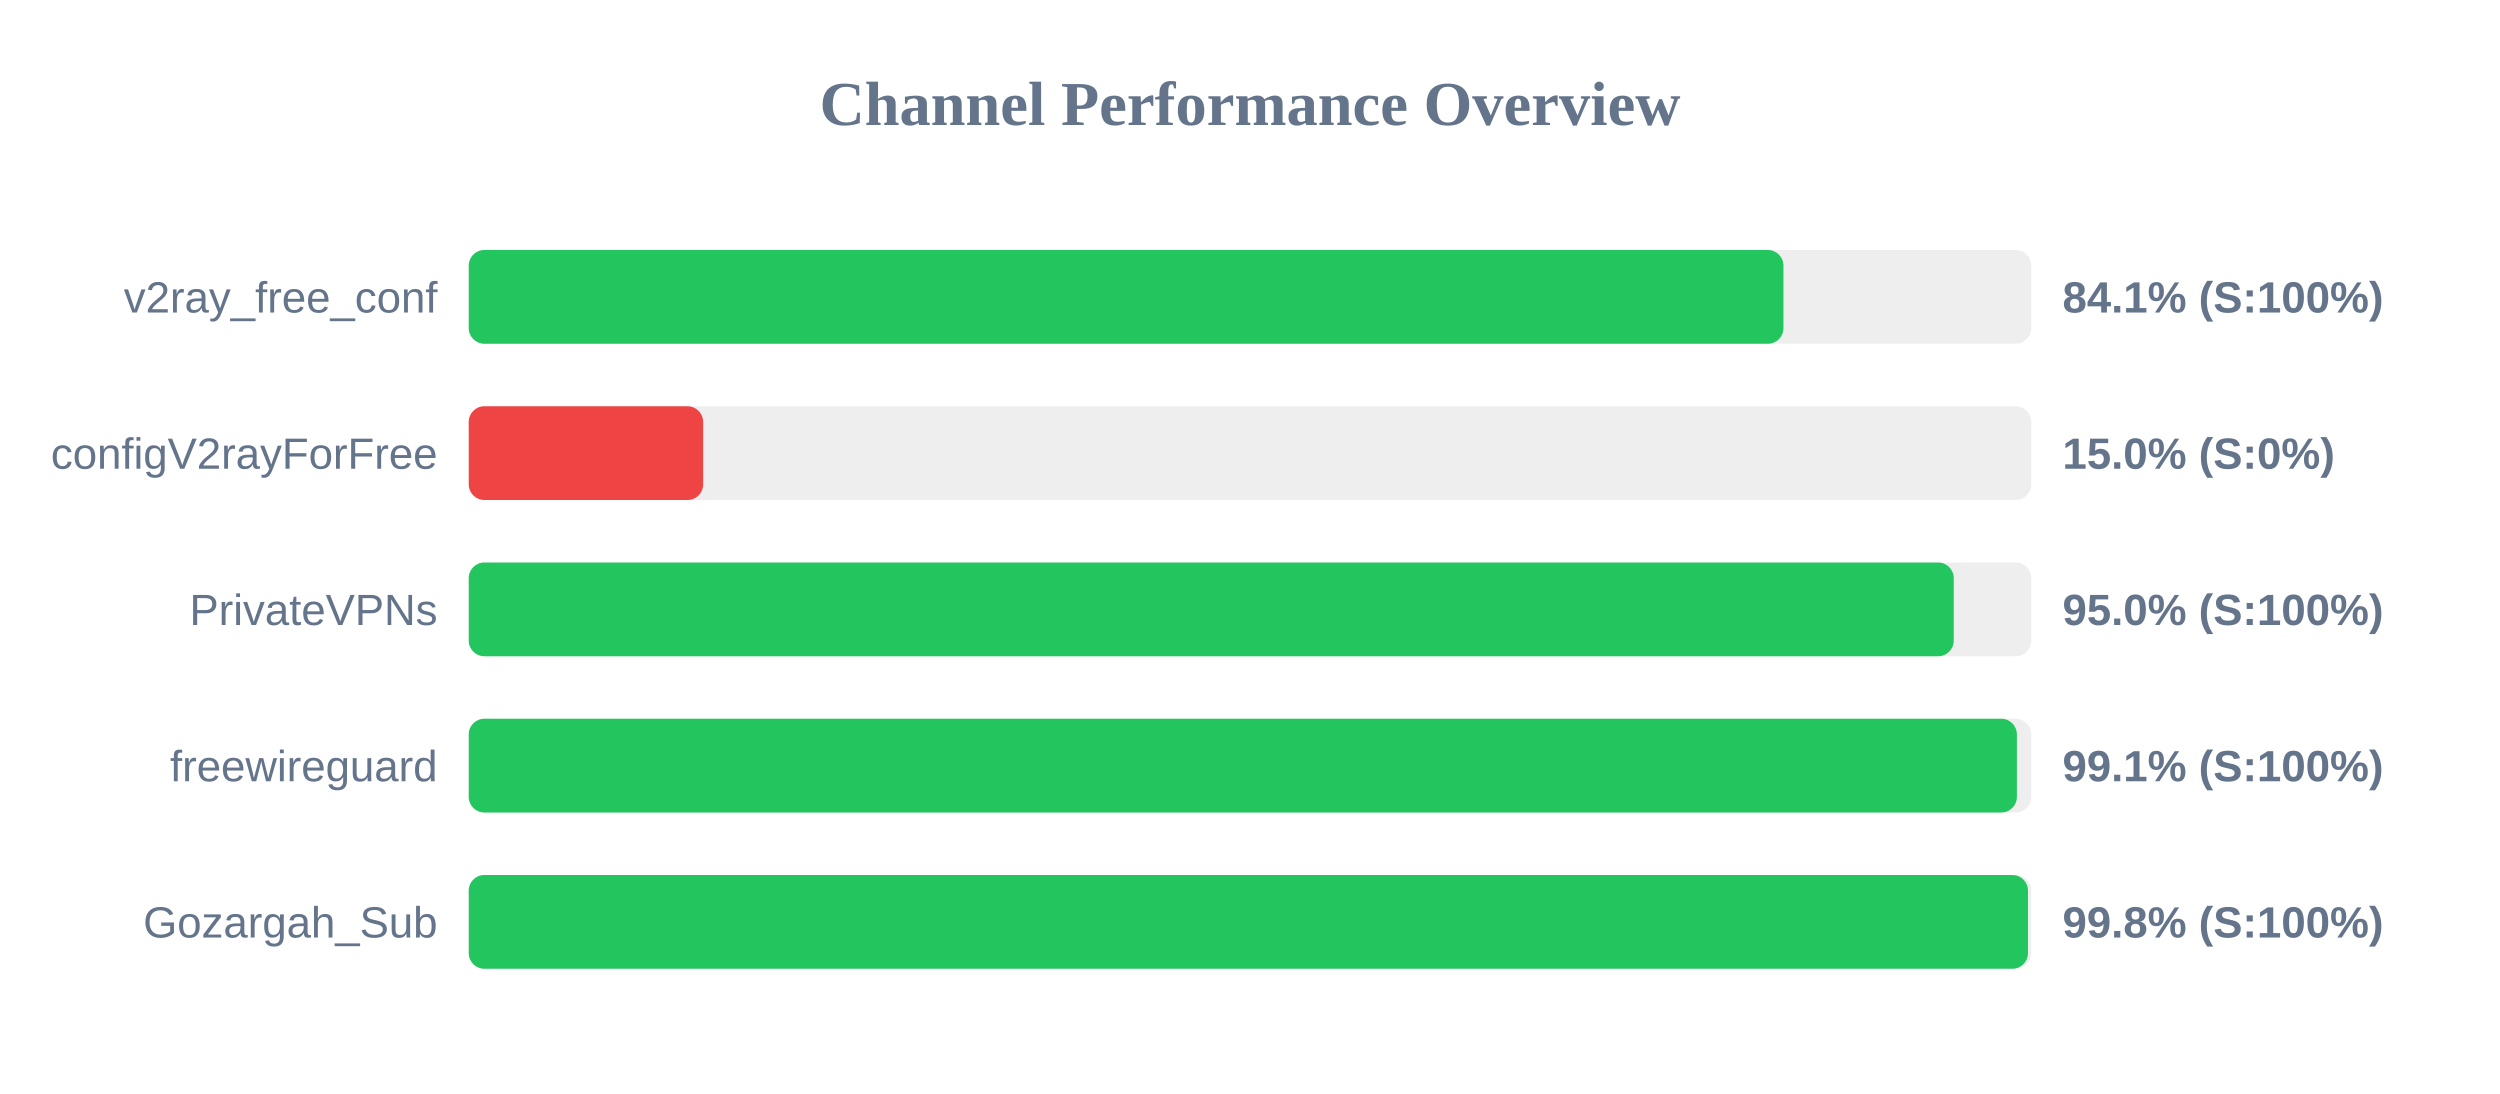
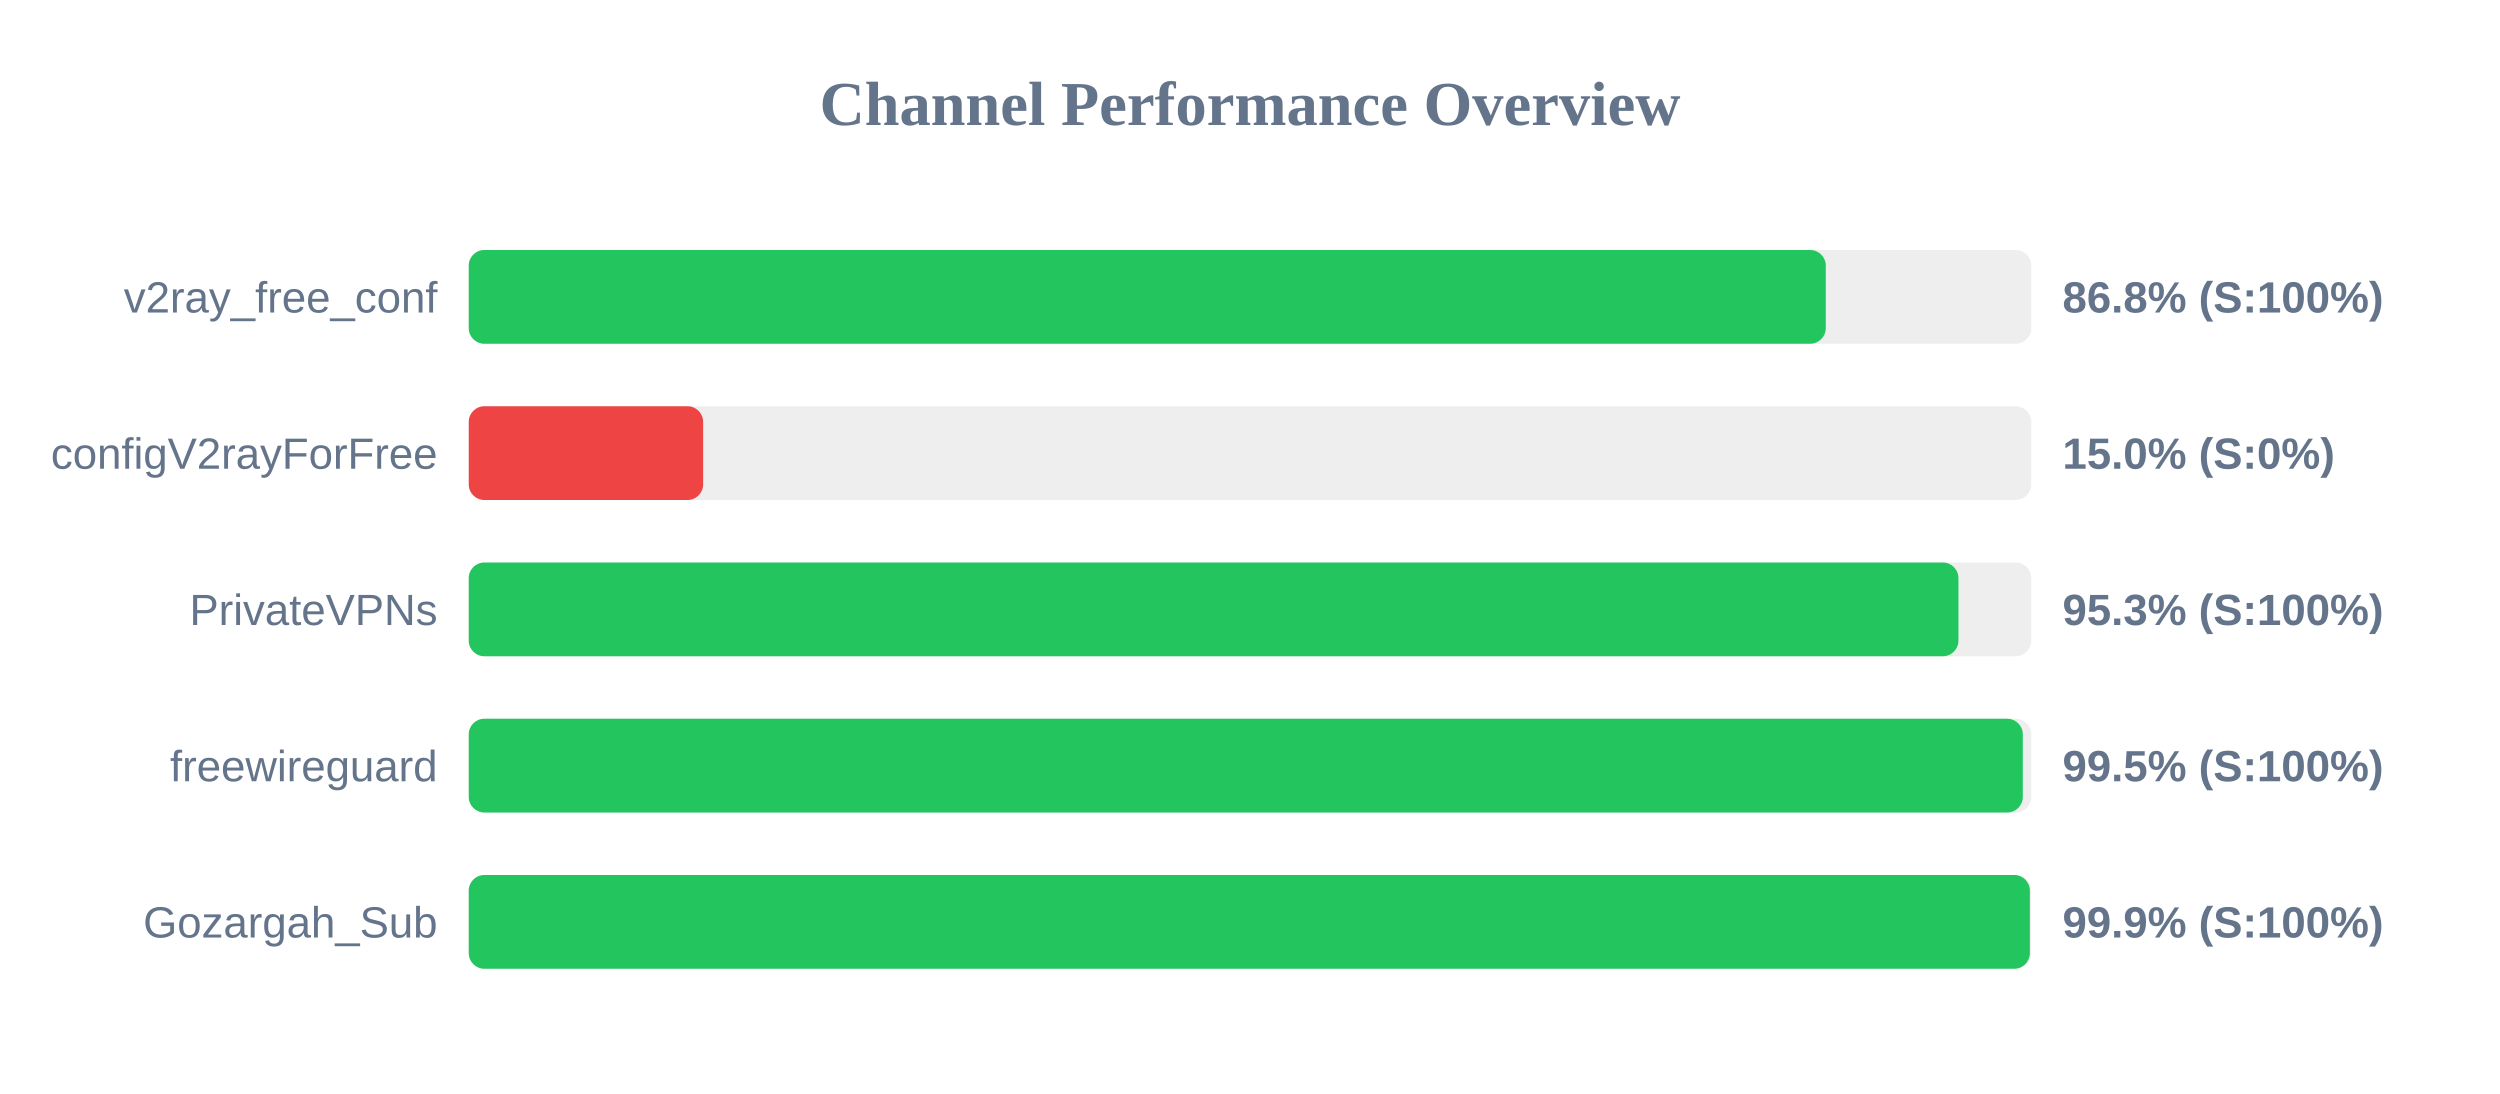
<svg xmlns="http://www.w3.org/2000/svg" width="800" height="350" version="1.1">
  <style>
        .row { font: 14px Arial; fill: #64748b; }
        .score { font: bold 14px Arial; fill: #64748b; }
    </style>
  <text x="400" y="40" text-anchor="middle" font-size="20px" font-weight="bold" fill="#64748b">Channel Performance Overview</text>
  <rect x="150" y="80" width="500" height="30" fill="#eee" rx="5" />
-   <rect x="150" y="80" width="420.7" height="30" fill="#22c55e" rx="5" />
+   <rect x="150" y="80" width="434.25" height="30" fill="#22c55e" rx="5" />
  <text x="140" y="100" text-anchor="end" class="row">v2ray_free_conf</text>
-   <text x="660" y="100" text-anchor="start" class="score">84.1% (S:100%)</text>
+   <text x="660" y="100" text-anchor="start" class="score">86.8% (S:100%)</text>
  <rect x="150" y="130" width="500" height="30" fill="#eee" rx="5" />
  <rect x="150" y="130" width="75.0" height="30" fill="#ef4444" rx="5" />
  <text x="140" y="150" text-anchor="end" class="row">configV2rayForFree</text>
  <text x="660" y="150" text-anchor="start" class="score">15.0% (S:0%)</text>
  <rect x="150" y="180" width="500" height="30" fill="#eee" rx="5" />
-   <rect x="150" y="180" width="475.2" height="30" fill="#22c55e" rx="5" />
+   <rect x="150" y="180" width="476.7" height="30" fill="#22c55e" rx="5" />
  <text x="140" y="200" text-anchor="end" class="row">PrivateVPNs</text>
-   <text x="660" y="200" text-anchor="start" class="score">95.0% (S:100%)</text>
+   <text x="660" y="200" text-anchor="start" class="score">95.3% (S:100%)</text>
  <rect x="150" y="230" width="500" height="30" fill="#eee" rx="5" />
-   <rect x="150" y="230" width="495.4" height="30" fill="#22c55e" rx="5" />
+   <rect x="150" y="230" width="497.3" height="30" fill="#22c55e" rx="5" />
  <text x="140" y="250" text-anchor="end" class="row">freewireguard</text>
-   <text x="660" y="250" text-anchor="start" class="score">99.1% (S:100%)</text>
+   <text x="660" y="250" text-anchor="start" class="score">99.5% (S:100%)</text>
  <rect x="150" y="280" width="500" height="30" fill="#eee" rx="5" />
-   <rect x="150" y="280" width="498.95" height="30" fill="#22c55e" rx="5" />
+   <rect x="150" y="280" width="499.55" height="30" fill="#22c55e" rx="5" />
  <text x="140" y="300" text-anchor="end" class="row">Gozargah_Sub</text>
-   <text x="660" y="300" text-anchor="start" class="score">99.8% (S:100%)</text>
+   <text x="660" y="300" text-anchor="start" class="score">99.9% (S:100%)</text>
</svg>
